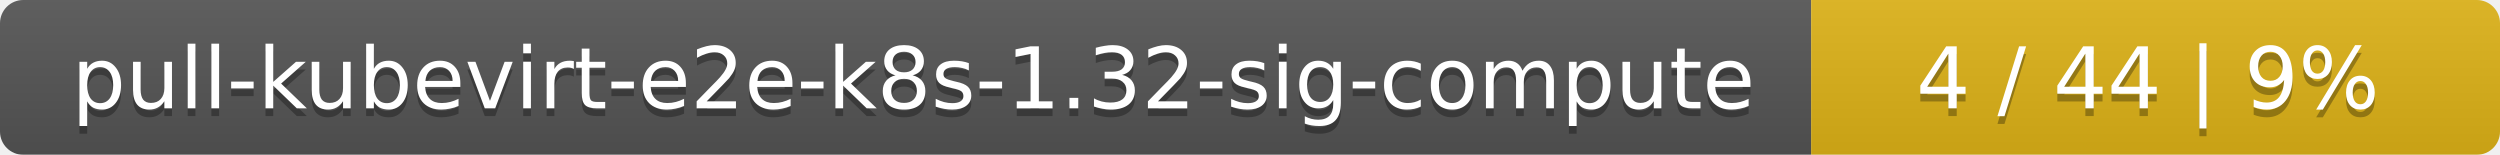
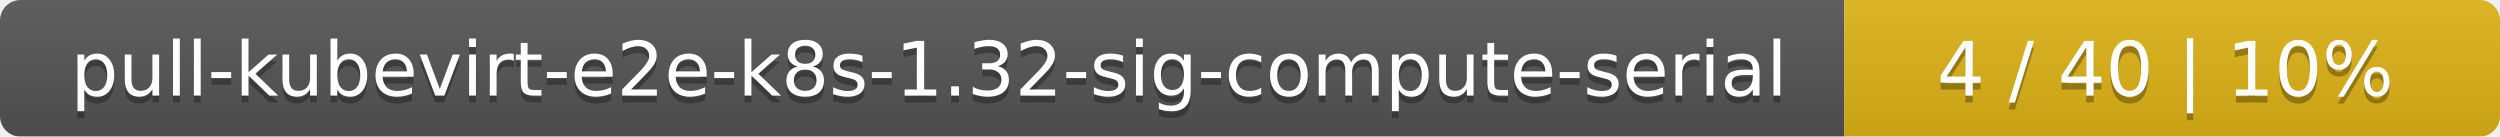
- <svg xmlns="http://www.w3.org/2000/svg" width="323" height="20">
+ <svg xmlns="http://www.w3.org/2000/svg" width="366" height="20">
  <linearGradient id="smooth" x2="0" y2="100%">
    <stop offset="0" stop-color="#bbb" stop-opacity=".1" />
    <stop offset="1" stop-opacity=".1" />
  </linearGradient>
  <mask id="round">
-     <rect width="323" height="20" rx="3" fill="#fff" />
+     <rect width="366" height="20" rx="3" fill="#fff" />
  </mask>
  <g mask="url(#round)">
-     <rect width="234" height="20" fill="#555" />
-     <rect x="234" width="89" height="20" fill="#dfb317" />
-     <rect width="323" height="20" fill="url(#smooth)" />
+     <rect width="270" height="20" fill="#555" />
+     <rect x="270" width="96" height="20" fill="#dfb317" />
+     <rect width="366" height="20" fill="url(#smooth)" />
  </g>
  <g fill="#fff" text-anchor="middle" font-family="DejaVu Sans,Verdana,Geneva,sans-serif" font-size="11">
-     <text x="118" y="15" fill="#010101" fill-opacity=".3">pull-kubevirt-e2e-k8s-1.32-sig-compute</text>
-     <text x="118" y="14">pull-kubevirt-e2e-k8s-1.32-sig-compute</text>
-     <text x="277.5" y="15" fill="#010101" fill-opacity=".3">4 / 44    |    9%</text>
-     <text x="277.5" y="14">4 / 44    |    9%</text>
+     <text x="136" y="15" fill="#010101" fill-opacity=".3">pull-kubevirt-e2e-k8s-1.32-sig-compute-serial</text>
+     <text x="136" y="14">pull-kubevirt-e2e-k8s-1.32-sig-compute-serial</text>
+     <text x="317" y="15" fill="#010101" fill-opacity=".3">4 / 40    |    10%</text>
+     <text x="317" y="14">4 / 40    |    10%</text>
  </g>
</svg>
